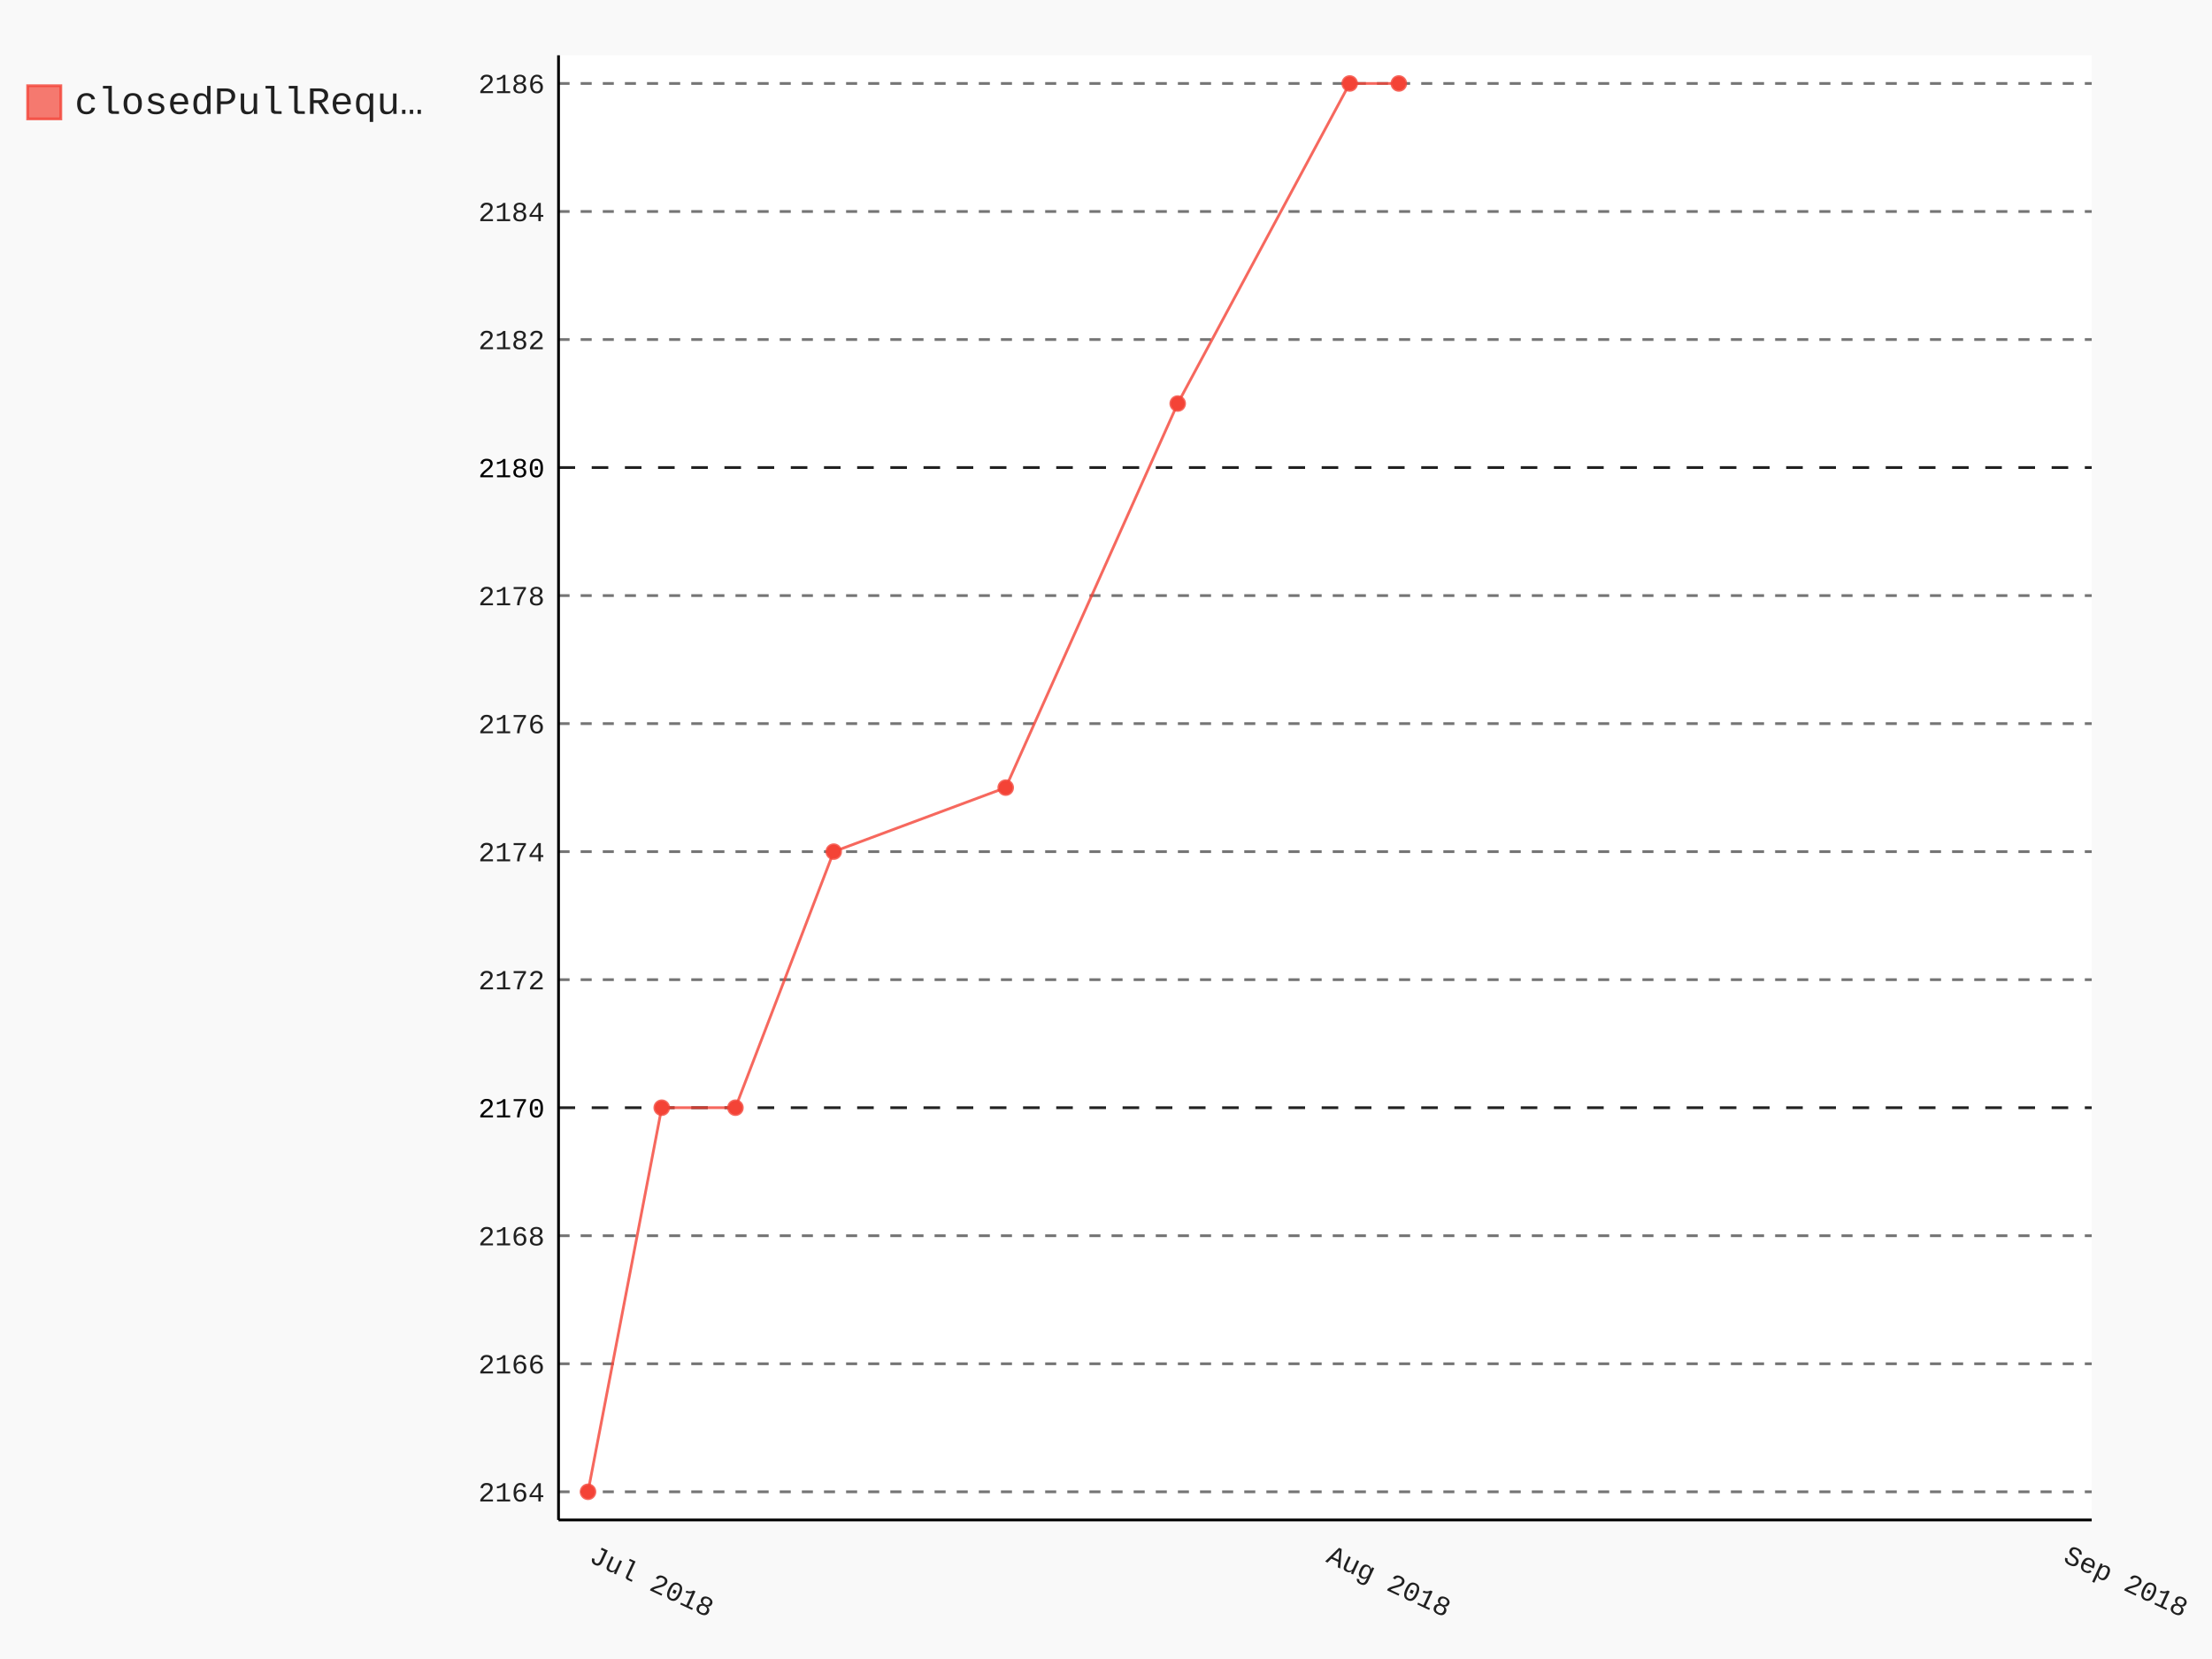
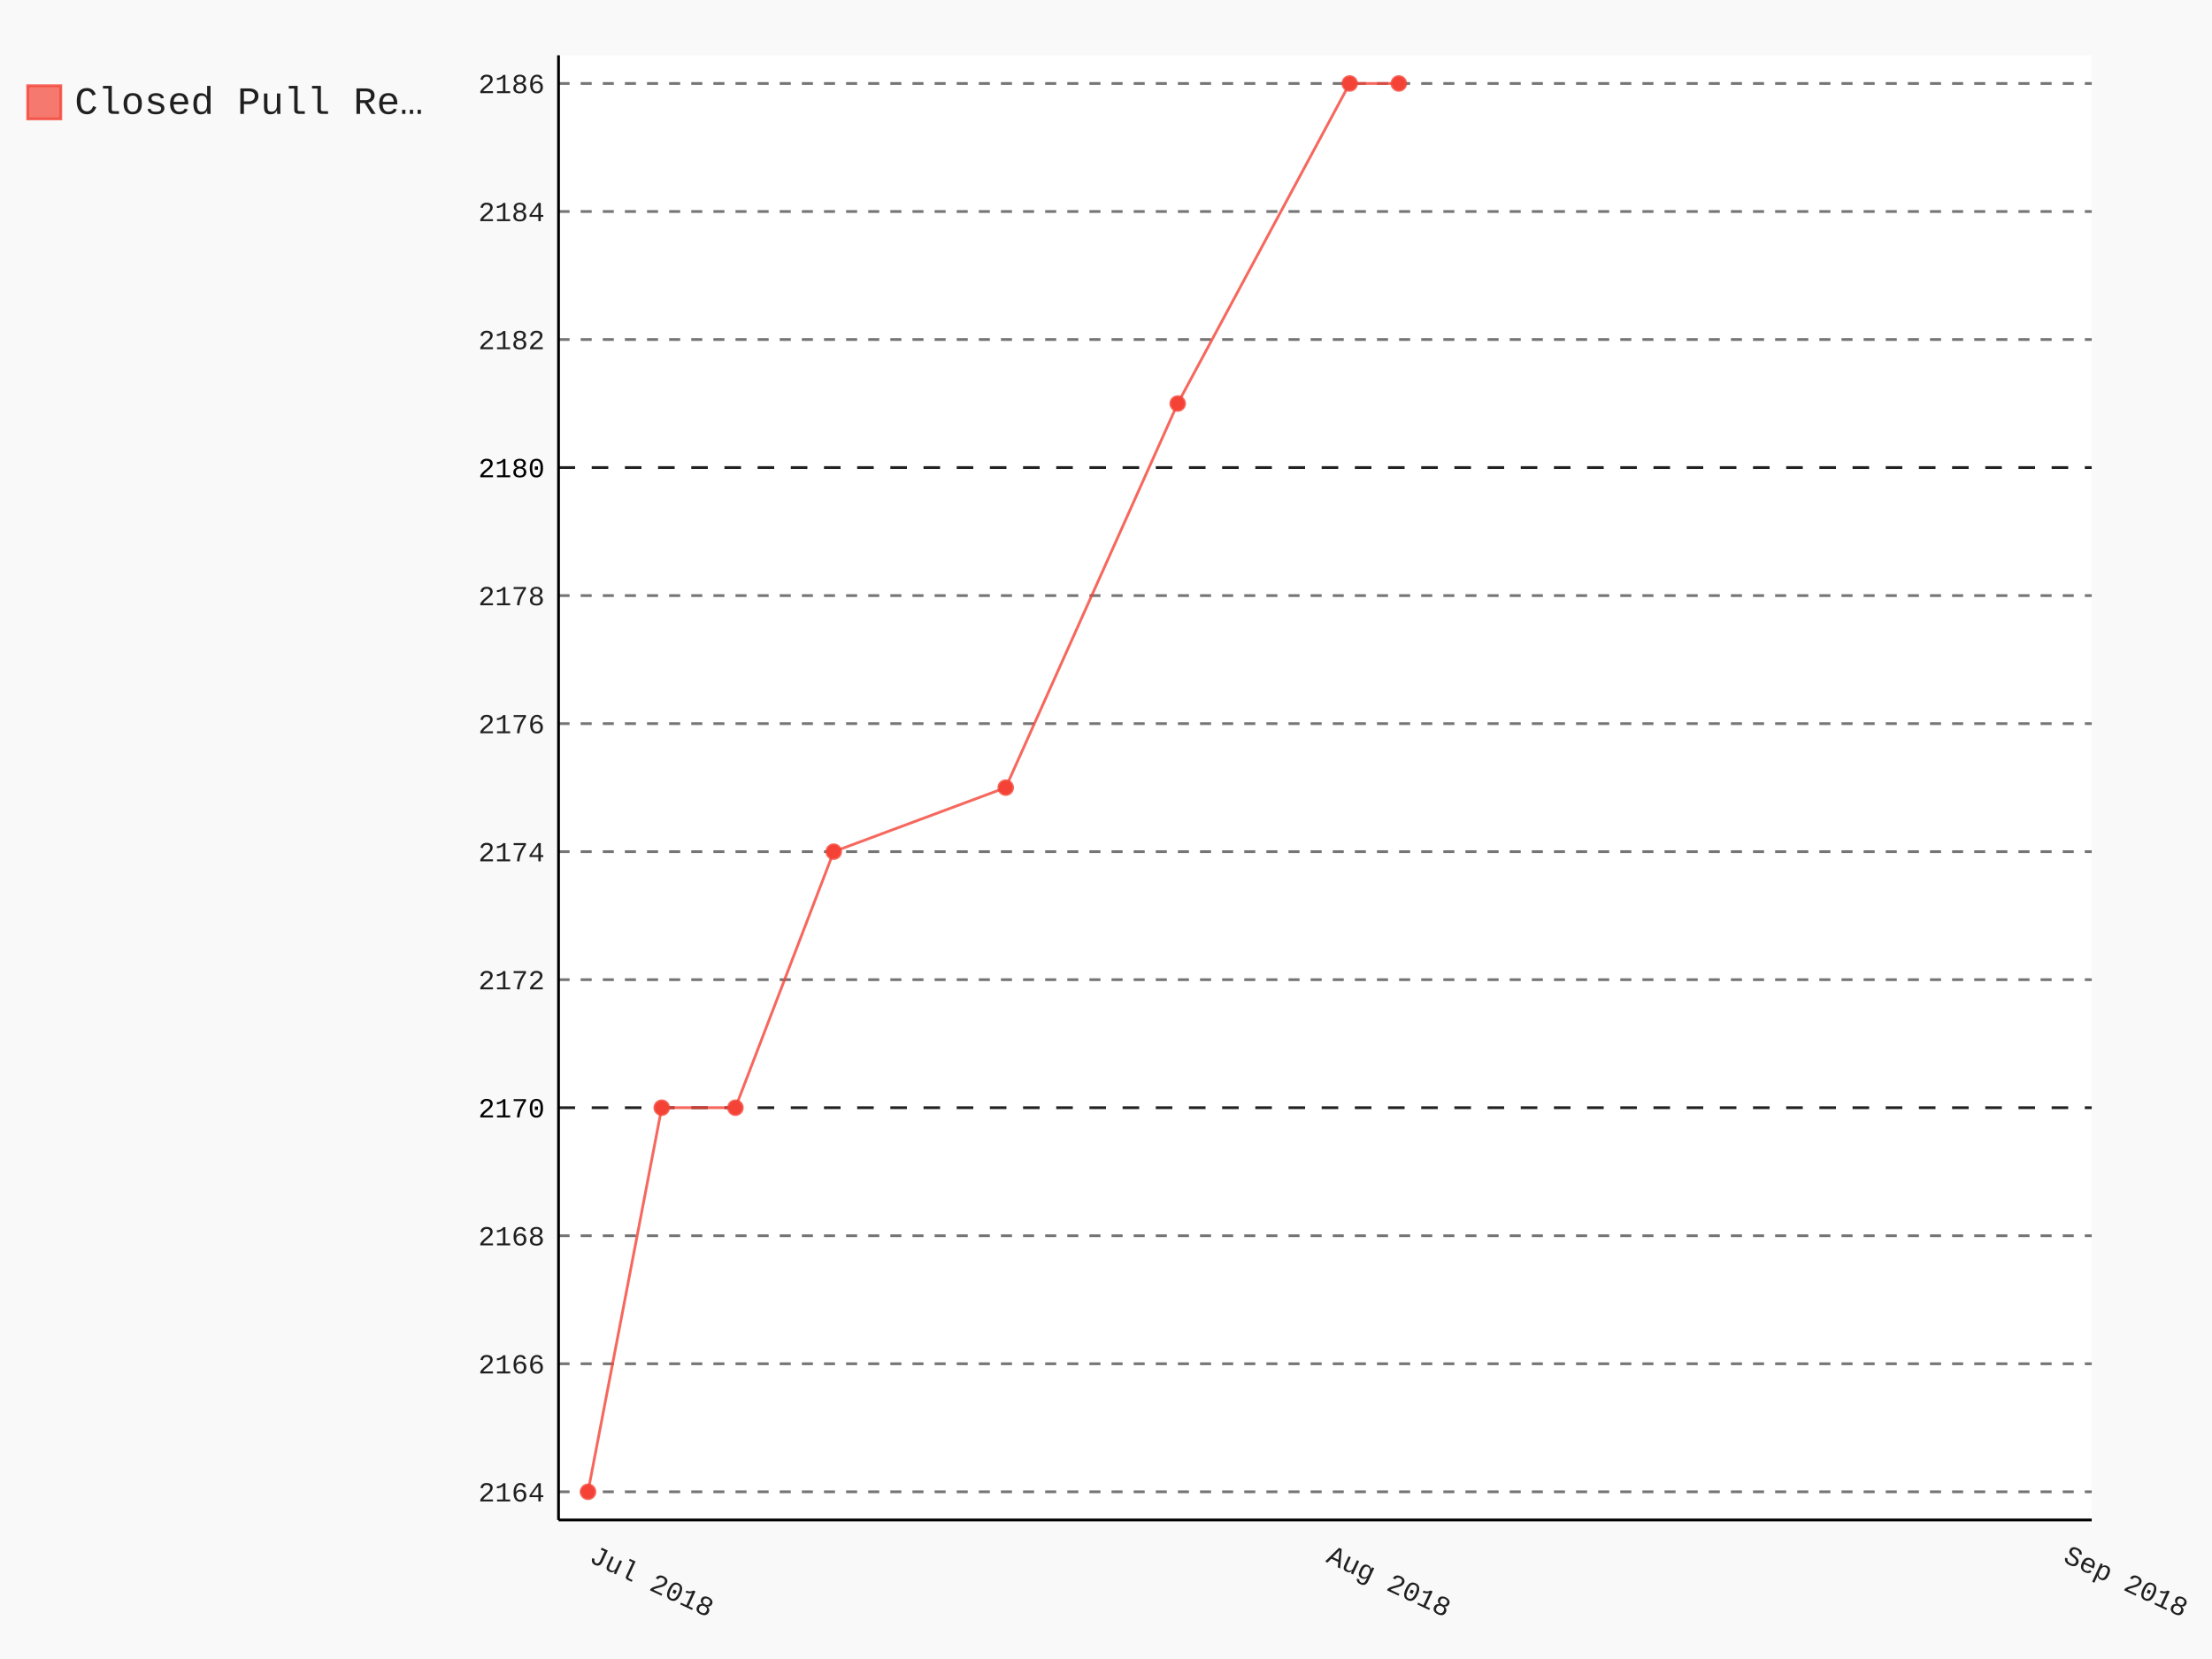
- <svg xmlns="http://www.w3.org/2000/svg" id="chart-5e04d63c-f57c-4bae-9b65-0fbb8c6bb4b1" class="pygal-chart" viewBox="0 0 800 600">
+ <svg xmlns="http://www.w3.org/2000/svg" id="chart-cd2dfe9f-7ecc-4fea-8b6b-5cae6cc4483f" class="pygal-chart" viewBox="0 0 800 600">
  <defs>
-     <style type="text/css">#chart-5e04d63c-f57c-4bae-9b65-0fbb8c6bb4b1{-webkit-user-select:none;-webkit-font-smoothing:antialiased;font-family:Consolas,"Liberation Mono",Menlo,Courier,monospace}#chart-5e04d63c-f57c-4bae-9b65-0fbb8c6bb4b1 .title{font-family:Consolas,"Liberation Mono",Menlo,Courier,monospace;font-size:16px}#chart-5e04d63c-f57c-4bae-9b65-0fbb8c6bb4b1 .legends .legend text{font-family:Consolas,"Liberation Mono",Menlo,Courier,monospace;font-size:14px}#chart-5e04d63c-f57c-4bae-9b65-0fbb8c6bb4b1 .axis text{font-family:Consolas,"Liberation Mono",Menlo,Courier,monospace;font-size:10px}#chart-5e04d63c-f57c-4bae-9b65-0fbb8c6bb4b1 .axis text.major{font-family:Consolas,"Liberation Mono",Menlo,Courier,monospace;font-size:10px}#chart-5e04d63c-f57c-4bae-9b65-0fbb8c6bb4b1 .text-overlay text.value{font-family:Consolas,"Liberation Mono",Menlo,Courier,monospace;font-size:16px}#chart-5e04d63c-f57c-4bae-9b65-0fbb8c6bb4b1 .text-overlay text.label{font-family:Consolas,"Liberation Mono",Menlo,Courier,monospace;font-size:10px}#chart-5e04d63c-f57c-4bae-9b65-0fbb8c6bb4b1 .tooltip{font-family:Consolas,"Liberation Mono",Menlo,Courier,monospace;font-size:14px}#chart-5e04d63c-f57c-4bae-9b65-0fbb8c6bb4b1 text.no_data{font-family:Consolas,"Liberation Mono",Menlo,Courier,monospace;font-size:64px}
- #chart-5e04d63c-f57c-4bae-9b65-0fbb8c6bb4b1{background-color:rgba(249,249,249,1)}#chart-5e04d63c-f57c-4bae-9b65-0fbb8c6bb4b1 path,#chart-5e04d63c-f57c-4bae-9b65-0fbb8c6bb4b1 line,#chart-5e04d63c-f57c-4bae-9b65-0fbb8c6bb4b1 rect,#chart-5e04d63c-f57c-4bae-9b65-0fbb8c6bb4b1 circle{-webkit-transition:150ms;-moz-transition:150ms;transition:150ms}#chart-5e04d63c-f57c-4bae-9b65-0fbb8c6bb4b1 .graph &gt; .background{fill:rgba(249,249,249,1)}#chart-5e04d63c-f57c-4bae-9b65-0fbb8c6bb4b1 .plot &gt; .background{fill:rgba(255,255,255,1)}#chart-5e04d63c-f57c-4bae-9b65-0fbb8c6bb4b1 .graph{fill:rgba(0,0,0,.87)}#chart-5e04d63c-f57c-4bae-9b65-0fbb8c6bb4b1 text.no_data{fill:rgba(0,0,0,1)}#chart-5e04d63c-f57c-4bae-9b65-0fbb8c6bb4b1 .title{fill:rgba(0,0,0,1)}#chart-5e04d63c-f57c-4bae-9b65-0fbb8c6bb4b1 .legends .legend text{fill:rgba(0,0,0,.87)}#chart-5e04d63c-f57c-4bae-9b65-0fbb8c6bb4b1 .legends .legend:hover text{fill:rgba(0,0,0,1)}#chart-5e04d63c-f57c-4bae-9b65-0fbb8c6bb4b1 .axis .line{stroke:rgba(0,0,0,1)}#chart-5e04d63c-f57c-4bae-9b65-0fbb8c6bb4b1 .axis .guide.line{stroke:rgba(0,0,0,.54)}#chart-5e04d63c-f57c-4bae-9b65-0fbb8c6bb4b1 .axis .major.line{stroke:rgba(0,0,0,.87)}#chart-5e04d63c-f57c-4bae-9b65-0fbb8c6bb4b1 .axis text.major{fill:rgba(0,0,0,1)}#chart-5e04d63c-f57c-4bae-9b65-0fbb8c6bb4b1 .axis.y .guides:hover .guide.line,#chart-5e04d63c-f57c-4bae-9b65-0fbb8c6bb4b1 .line-graph .axis.x .guides:hover .guide.line,#chart-5e04d63c-f57c-4bae-9b65-0fbb8c6bb4b1 .stackedline-graph .axis.x .guides:hover .guide.line,#chart-5e04d63c-f57c-4bae-9b65-0fbb8c6bb4b1 .xy-graph .axis.x .guides:hover .guide.line{stroke:rgba(0,0,0,1)}#chart-5e04d63c-f57c-4bae-9b65-0fbb8c6bb4b1 .axis .guides:hover text{fill:rgba(0,0,0,1)}#chart-5e04d63c-f57c-4bae-9b65-0fbb8c6bb4b1 .reactive{fill-opacity:.7;stroke-opacity:.8}#chart-5e04d63c-f57c-4bae-9b65-0fbb8c6bb4b1 .ci{stroke:rgba(0,0,0,.87)}#chart-5e04d63c-f57c-4bae-9b65-0fbb8c6bb4b1 .reactive.active,#chart-5e04d63c-f57c-4bae-9b65-0fbb8c6bb4b1 .active .reactive{fill-opacity:.8;stroke-opacity:.9;stroke-width:4}#chart-5e04d63c-f57c-4bae-9b65-0fbb8c6bb4b1 .ci .reactive.active{stroke-width:1.5}#chart-5e04d63c-f57c-4bae-9b65-0fbb8c6bb4b1 .series text{fill:rgba(0,0,0,1)}#chart-5e04d63c-f57c-4bae-9b65-0fbb8c6bb4b1 .tooltip rect{fill:rgba(255,255,255,1);stroke:rgba(0,0,0,1);-webkit-transition:opacity 150ms;-moz-transition:opacity 150ms;transition:opacity 150ms}#chart-5e04d63c-f57c-4bae-9b65-0fbb8c6bb4b1 .tooltip .label{fill:rgba(0,0,0,.87)}#chart-5e04d63c-f57c-4bae-9b65-0fbb8c6bb4b1 .tooltip .label{fill:rgba(0,0,0,.87)}#chart-5e04d63c-f57c-4bae-9b65-0fbb8c6bb4b1 .tooltip .legend{font-size:.8em;fill:rgba(0,0,0,.54)}#chart-5e04d63c-f57c-4bae-9b65-0fbb8c6bb4b1 .tooltip .x_label{font-size:.6em;fill:rgba(0,0,0,1)}#chart-5e04d63c-f57c-4bae-9b65-0fbb8c6bb4b1 .tooltip .xlink{font-size:.5em;text-decoration:underline}#chart-5e04d63c-f57c-4bae-9b65-0fbb8c6bb4b1 .tooltip .value{font-size:1.5em}#chart-5e04d63c-f57c-4bae-9b65-0fbb8c6bb4b1 .bound{font-size:.5em}#chart-5e04d63c-f57c-4bae-9b65-0fbb8c6bb4b1 .max-value{font-size:.75em;fill:rgba(0,0,0,.54)}#chart-5e04d63c-f57c-4bae-9b65-0fbb8c6bb4b1 .map-element{fill:rgba(255,255,255,1);stroke:rgba(0,0,0,.54) !important}#chart-5e04d63c-f57c-4bae-9b65-0fbb8c6bb4b1 .map-element .reactive{fill-opacity:inherit;stroke-opacity:inherit}#chart-5e04d63c-f57c-4bae-9b65-0fbb8c6bb4b1 .color-0,#chart-5e04d63c-f57c-4bae-9b65-0fbb8c6bb4b1 .color-0 a:visited{stroke:#F44336;fill:#F44336}#chart-5e04d63c-f57c-4bae-9b65-0fbb8c6bb4b1 .text-overlay .color-0 text{fill:black}
- #chart-5e04d63c-f57c-4bae-9b65-0fbb8c6bb4b1 text.no_data{text-anchor:middle}#chart-5e04d63c-f57c-4bae-9b65-0fbb8c6bb4b1 .guide.line{fill:none}#chart-5e04d63c-f57c-4bae-9b65-0fbb8c6bb4b1 .centered{text-anchor:middle}#chart-5e04d63c-f57c-4bae-9b65-0fbb8c6bb4b1 .title{text-anchor:middle}#chart-5e04d63c-f57c-4bae-9b65-0fbb8c6bb4b1 .legends .legend text{fill-opacity:1}#chart-5e04d63c-f57c-4bae-9b65-0fbb8c6bb4b1 .axis.x text{text-anchor:middle}#chart-5e04d63c-f57c-4bae-9b65-0fbb8c6bb4b1 .axis.x:not(.web) text[transform]{text-anchor:start}#chart-5e04d63c-f57c-4bae-9b65-0fbb8c6bb4b1 .axis.x:not(.web) text[transform].backwards{text-anchor:end}#chart-5e04d63c-f57c-4bae-9b65-0fbb8c6bb4b1 .axis.y text{text-anchor:end}#chart-5e04d63c-f57c-4bae-9b65-0fbb8c6bb4b1 .axis.y text[transform].backwards{text-anchor:start}#chart-5e04d63c-f57c-4bae-9b65-0fbb8c6bb4b1 .axis.y2 text{text-anchor:start}#chart-5e04d63c-f57c-4bae-9b65-0fbb8c6bb4b1 .axis.y2 text[transform].backwards{text-anchor:end}#chart-5e04d63c-f57c-4bae-9b65-0fbb8c6bb4b1 .axis .guide.line{stroke-dasharray:4,4}#chart-5e04d63c-f57c-4bae-9b65-0fbb8c6bb4b1 .axis .major.guide.line{stroke-dasharray:6,6}#chart-5e04d63c-f57c-4bae-9b65-0fbb8c6bb4b1 .horizontal .axis.y .guide.line,#chart-5e04d63c-f57c-4bae-9b65-0fbb8c6bb4b1 .horizontal .axis.y2 .guide.line,#chart-5e04d63c-f57c-4bae-9b65-0fbb8c6bb4b1 .vertical .axis.x .guide.line{opacity:0}#chart-5e04d63c-f57c-4bae-9b65-0fbb8c6bb4b1 .horizontal .axis.always_show .guide.line,#chart-5e04d63c-f57c-4bae-9b65-0fbb8c6bb4b1 .vertical .axis.always_show .guide.line{opacity:1 !important}#chart-5e04d63c-f57c-4bae-9b65-0fbb8c6bb4b1 .axis.y .guides:hover .guide.line,#chart-5e04d63c-f57c-4bae-9b65-0fbb8c6bb4b1 .axis.y2 .guides:hover .guide.line,#chart-5e04d63c-f57c-4bae-9b65-0fbb8c6bb4b1 .axis.x .guides:hover .guide.line{opacity:1}#chart-5e04d63c-f57c-4bae-9b65-0fbb8c6bb4b1 .axis .guides:hover text{opacity:1}#chart-5e04d63c-f57c-4bae-9b65-0fbb8c6bb4b1 .nofill{fill:none}#chart-5e04d63c-f57c-4bae-9b65-0fbb8c6bb4b1 .subtle-fill{fill-opacity:.2}#chart-5e04d63c-f57c-4bae-9b65-0fbb8c6bb4b1 .dot{stroke-width:1px;fill-opacity:1}#chart-5e04d63c-f57c-4bae-9b65-0fbb8c6bb4b1 .dot.active{stroke-width:5px}#chart-5e04d63c-f57c-4bae-9b65-0fbb8c6bb4b1 .dot.negative{fill:transparent}#chart-5e04d63c-f57c-4bae-9b65-0fbb8c6bb4b1 text,#chart-5e04d63c-f57c-4bae-9b65-0fbb8c6bb4b1 tspan{stroke:none !important}#chart-5e04d63c-f57c-4bae-9b65-0fbb8c6bb4b1 .series text.active{opacity:1}#chart-5e04d63c-f57c-4bae-9b65-0fbb8c6bb4b1 .tooltip rect{fill-opacity:.95;stroke-width:.5}#chart-5e04d63c-f57c-4bae-9b65-0fbb8c6bb4b1 .tooltip text{fill-opacity:1}#chart-5e04d63c-f57c-4bae-9b65-0fbb8c6bb4b1 .showable{visibility:hidden}#chart-5e04d63c-f57c-4bae-9b65-0fbb8c6bb4b1 .showable.shown{visibility:visible}#chart-5e04d63c-f57c-4bae-9b65-0fbb8c6bb4b1 .gauge-background{fill:rgba(229,229,229,1);stroke:none}#chart-5e04d63c-f57c-4bae-9b65-0fbb8c6bb4b1 .bg-lines{stroke:rgba(249,249,249,1);stroke-width:2px}</style>
+     <style type="text/css">#chart-cd2dfe9f-7ecc-4fea-8b6b-5cae6cc4483f{-webkit-user-select:none;-webkit-font-smoothing:antialiased;font-family:Consolas,"Liberation Mono",Menlo,Courier,monospace}#chart-cd2dfe9f-7ecc-4fea-8b6b-5cae6cc4483f .title{font-family:Consolas,"Liberation Mono",Menlo,Courier,monospace;font-size:16px}#chart-cd2dfe9f-7ecc-4fea-8b6b-5cae6cc4483f .legends .legend text{font-family:Consolas,"Liberation Mono",Menlo,Courier,monospace;font-size:14px}#chart-cd2dfe9f-7ecc-4fea-8b6b-5cae6cc4483f .axis text{font-family:Consolas,"Liberation Mono",Menlo,Courier,monospace;font-size:10px}#chart-cd2dfe9f-7ecc-4fea-8b6b-5cae6cc4483f .axis text.major{font-family:Consolas,"Liberation Mono",Menlo,Courier,monospace;font-size:10px}#chart-cd2dfe9f-7ecc-4fea-8b6b-5cae6cc4483f .text-overlay text.value{font-family:Consolas,"Liberation Mono",Menlo,Courier,monospace;font-size:16px}#chart-cd2dfe9f-7ecc-4fea-8b6b-5cae6cc4483f .text-overlay text.label{font-family:Consolas,"Liberation Mono",Menlo,Courier,monospace;font-size:10px}#chart-cd2dfe9f-7ecc-4fea-8b6b-5cae6cc4483f .tooltip{font-family:Consolas,"Liberation Mono",Menlo,Courier,monospace;font-size:14px}#chart-cd2dfe9f-7ecc-4fea-8b6b-5cae6cc4483f text.no_data{font-family:Consolas,"Liberation Mono",Menlo,Courier,monospace;font-size:64px}
+ #chart-cd2dfe9f-7ecc-4fea-8b6b-5cae6cc4483f{background-color:rgba(249,249,249,1)}#chart-cd2dfe9f-7ecc-4fea-8b6b-5cae6cc4483f path,#chart-cd2dfe9f-7ecc-4fea-8b6b-5cae6cc4483f line,#chart-cd2dfe9f-7ecc-4fea-8b6b-5cae6cc4483f rect,#chart-cd2dfe9f-7ecc-4fea-8b6b-5cae6cc4483f circle{-webkit-transition:150ms;-moz-transition:150ms;transition:150ms}#chart-cd2dfe9f-7ecc-4fea-8b6b-5cae6cc4483f .graph &gt; .background{fill:rgba(249,249,249,1)}#chart-cd2dfe9f-7ecc-4fea-8b6b-5cae6cc4483f .plot &gt; .background{fill:rgba(255,255,255,1)}#chart-cd2dfe9f-7ecc-4fea-8b6b-5cae6cc4483f .graph{fill:rgba(0,0,0,.87)}#chart-cd2dfe9f-7ecc-4fea-8b6b-5cae6cc4483f text.no_data{fill:rgba(0,0,0,1)}#chart-cd2dfe9f-7ecc-4fea-8b6b-5cae6cc4483f .title{fill:rgba(0,0,0,1)}#chart-cd2dfe9f-7ecc-4fea-8b6b-5cae6cc4483f .legends .legend text{fill:rgba(0,0,0,.87)}#chart-cd2dfe9f-7ecc-4fea-8b6b-5cae6cc4483f .legends .legend:hover text{fill:rgba(0,0,0,1)}#chart-cd2dfe9f-7ecc-4fea-8b6b-5cae6cc4483f .axis .line{stroke:rgba(0,0,0,1)}#chart-cd2dfe9f-7ecc-4fea-8b6b-5cae6cc4483f .axis .guide.line{stroke:rgba(0,0,0,.54)}#chart-cd2dfe9f-7ecc-4fea-8b6b-5cae6cc4483f .axis .major.line{stroke:rgba(0,0,0,.87)}#chart-cd2dfe9f-7ecc-4fea-8b6b-5cae6cc4483f .axis text.major{fill:rgba(0,0,0,1)}#chart-cd2dfe9f-7ecc-4fea-8b6b-5cae6cc4483f .axis.y .guides:hover .guide.line,#chart-cd2dfe9f-7ecc-4fea-8b6b-5cae6cc4483f .line-graph .axis.x .guides:hover .guide.line,#chart-cd2dfe9f-7ecc-4fea-8b6b-5cae6cc4483f .stackedline-graph .axis.x .guides:hover .guide.line,#chart-cd2dfe9f-7ecc-4fea-8b6b-5cae6cc4483f .xy-graph .axis.x .guides:hover .guide.line{stroke:rgba(0,0,0,1)}#chart-cd2dfe9f-7ecc-4fea-8b6b-5cae6cc4483f .axis .guides:hover text{fill:rgba(0,0,0,1)}#chart-cd2dfe9f-7ecc-4fea-8b6b-5cae6cc4483f .reactive{fill-opacity:.7;stroke-opacity:.8}#chart-cd2dfe9f-7ecc-4fea-8b6b-5cae6cc4483f .ci{stroke:rgba(0,0,0,.87)}#chart-cd2dfe9f-7ecc-4fea-8b6b-5cae6cc4483f .reactive.active,#chart-cd2dfe9f-7ecc-4fea-8b6b-5cae6cc4483f .active .reactive{fill-opacity:.8;stroke-opacity:.9;stroke-width:4}#chart-cd2dfe9f-7ecc-4fea-8b6b-5cae6cc4483f .ci .reactive.active{stroke-width:1.5}#chart-cd2dfe9f-7ecc-4fea-8b6b-5cae6cc4483f .series text{fill:rgba(0,0,0,1)}#chart-cd2dfe9f-7ecc-4fea-8b6b-5cae6cc4483f .tooltip rect{fill:rgba(255,255,255,1);stroke:rgba(0,0,0,1);-webkit-transition:opacity 150ms;-moz-transition:opacity 150ms;transition:opacity 150ms}#chart-cd2dfe9f-7ecc-4fea-8b6b-5cae6cc4483f .tooltip .label{fill:rgba(0,0,0,.87)}#chart-cd2dfe9f-7ecc-4fea-8b6b-5cae6cc4483f .tooltip .label{fill:rgba(0,0,0,.87)}#chart-cd2dfe9f-7ecc-4fea-8b6b-5cae6cc4483f .tooltip .legend{font-size:.8em;fill:rgba(0,0,0,.54)}#chart-cd2dfe9f-7ecc-4fea-8b6b-5cae6cc4483f .tooltip .x_label{font-size:.6em;fill:rgba(0,0,0,1)}#chart-cd2dfe9f-7ecc-4fea-8b6b-5cae6cc4483f .tooltip .xlink{font-size:.5em;text-decoration:underline}#chart-cd2dfe9f-7ecc-4fea-8b6b-5cae6cc4483f .tooltip .value{font-size:1.5em}#chart-cd2dfe9f-7ecc-4fea-8b6b-5cae6cc4483f .bound{font-size:.5em}#chart-cd2dfe9f-7ecc-4fea-8b6b-5cae6cc4483f .max-value{font-size:.75em;fill:rgba(0,0,0,.54)}#chart-cd2dfe9f-7ecc-4fea-8b6b-5cae6cc4483f .map-element{fill:rgba(255,255,255,1);stroke:rgba(0,0,0,.54) !important}#chart-cd2dfe9f-7ecc-4fea-8b6b-5cae6cc4483f .map-element .reactive{fill-opacity:inherit;stroke-opacity:inherit}#chart-cd2dfe9f-7ecc-4fea-8b6b-5cae6cc4483f .color-0,#chart-cd2dfe9f-7ecc-4fea-8b6b-5cae6cc4483f .color-0 a:visited{stroke:#F44336;fill:#F44336}#chart-cd2dfe9f-7ecc-4fea-8b6b-5cae6cc4483f .text-overlay .color-0 text{fill:black}
+ #chart-cd2dfe9f-7ecc-4fea-8b6b-5cae6cc4483f text.no_data{text-anchor:middle}#chart-cd2dfe9f-7ecc-4fea-8b6b-5cae6cc4483f .guide.line{fill:none}#chart-cd2dfe9f-7ecc-4fea-8b6b-5cae6cc4483f .centered{text-anchor:middle}#chart-cd2dfe9f-7ecc-4fea-8b6b-5cae6cc4483f .title{text-anchor:middle}#chart-cd2dfe9f-7ecc-4fea-8b6b-5cae6cc4483f .legends .legend text{fill-opacity:1}#chart-cd2dfe9f-7ecc-4fea-8b6b-5cae6cc4483f .axis.x text{text-anchor:middle}#chart-cd2dfe9f-7ecc-4fea-8b6b-5cae6cc4483f .axis.x:not(.web) text[transform]{text-anchor:start}#chart-cd2dfe9f-7ecc-4fea-8b6b-5cae6cc4483f .axis.x:not(.web) text[transform].backwards{text-anchor:end}#chart-cd2dfe9f-7ecc-4fea-8b6b-5cae6cc4483f .axis.y text{text-anchor:end}#chart-cd2dfe9f-7ecc-4fea-8b6b-5cae6cc4483f .axis.y text[transform].backwards{text-anchor:start}#chart-cd2dfe9f-7ecc-4fea-8b6b-5cae6cc4483f .axis.y2 text{text-anchor:start}#chart-cd2dfe9f-7ecc-4fea-8b6b-5cae6cc4483f .axis.y2 text[transform].backwards{text-anchor:end}#chart-cd2dfe9f-7ecc-4fea-8b6b-5cae6cc4483f .axis .guide.line{stroke-dasharray:4,4}#chart-cd2dfe9f-7ecc-4fea-8b6b-5cae6cc4483f .axis .major.guide.line{stroke-dasharray:6,6}#chart-cd2dfe9f-7ecc-4fea-8b6b-5cae6cc4483f .horizontal .axis.y .guide.line,#chart-cd2dfe9f-7ecc-4fea-8b6b-5cae6cc4483f .horizontal .axis.y2 .guide.line,#chart-cd2dfe9f-7ecc-4fea-8b6b-5cae6cc4483f .vertical .axis.x .guide.line{opacity:0}#chart-cd2dfe9f-7ecc-4fea-8b6b-5cae6cc4483f .horizontal .axis.always_show .guide.line,#chart-cd2dfe9f-7ecc-4fea-8b6b-5cae6cc4483f .vertical .axis.always_show .guide.line{opacity:1 !important}#chart-cd2dfe9f-7ecc-4fea-8b6b-5cae6cc4483f .axis.y .guides:hover .guide.line,#chart-cd2dfe9f-7ecc-4fea-8b6b-5cae6cc4483f .axis.y2 .guides:hover .guide.line,#chart-cd2dfe9f-7ecc-4fea-8b6b-5cae6cc4483f .axis.x .guides:hover .guide.line{opacity:1}#chart-cd2dfe9f-7ecc-4fea-8b6b-5cae6cc4483f .axis .guides:hover text{opacity:1}#chart-cd2dfe9f-7ecc-4fea-8b6b-5cae6cc4483f .nofill{fill:none}#chart-cd2dfe9f-7ecc-4fea-8b6b-5cae6cc4483f .subtle-fill{fill-opacity:.2}#chart-cd2dfe9f-7ecc-4fea-8b6b-5cae6cc4483f .dot{stroke-width:1px;fill-opacity:1}#chart-cd2dfe9f-7ecc-4fea-8b6b-5cae6cc4483f .dot.active{stroke-width:5px}#chart-cd2dfe9f-7ecc-4fea-8b6b-5cae6cc4483f .dot.negative{fill:transparent}#chart-cd2dfe9f-7ecc-4fea-8b6b-5cae6cc4483f text,#chart-cd2dfe9f-7ecc-4fea-8b6b-5cae6cc4483f tspan{stroke:none !important}#chart-cd2dfe9f-7ecc-4fea-8b6b-5cae6cc4483f .series text.active{opacity:1}#chart-cd2dfe9f-7ecc-4fea-8b6b-5cae6cc4483f .tooltip rect{fill-opacity:.95;stroke-width:.5}#chart-cd2dfe9f-7ecc-4fea-8b6b-5cae6cc4483f .tooltip text{fill-opacity:1}#chart-cd2dfe9f-7ecc-4fea-8b6b-5cae6cc4483f .showable{visibility:hidden}#chart-cd2dfe9f-7ecc-4fea-8b6b-5cae6cc4483f .showable.shown{visibility:visible}#chart-cd2dfe9f-7ecc-4fea-8b6b-5cae6cc4483f .gauge-background{fill:rgba(229,229,229,1);stroke:none}#chart-cd2dfe9f-7ecc-4fea-8b6b-5cae6cc4483f .bg-lines{stroke:rgba(249,249,249,1);stroke-width:2px}</style>
  </defs>
  <g class="graph datetimeline-graph vertical">
    <rect class="background" height="600" width="800" x="0" y="0" />
    <g class="plot" transform="translate(202, 20)">
      <rect class="background" height="529.714" width="554.497" x="0" y="0" />
      <g class="axis y always_show">
        <path class="line" d="M0 529.714 h554.497" />
        <g class="guides">
          <path class="guide line" d="M0 519.528 h554.497" />
          <text class="" x="-5" y="523.028">2164</text>
        </g>
        <g class="guides">
          <path class="guide line" d="M0 473.224 h554.497" />
          <text class="" x="-5" y="476.724">2166</text>
        </g>
        <g class="guides">
          <path class="guide line" d="M0 426.92 h554.497" />
          <text class="" x="-5" y="430.42">2168</text>
        </g>
        <g class="guides">
          <path class="major guide line" d="M0 380.616 h554.497" />
          <text class="major" x="-5" y="384.116">2170</text>
        </g>
        <g class="guides">
          <path class="guide line" d="M0 334.313 h554.497" />
          <text class="" x="-5" y="337.813">2172</text>
        </g>
        <g class="guides">
          <path class="guide line" d="M0 288.009 h554.497" />
          <text class="" x="-5" y="291.509">2174</text>
        </g>
        <g class="guides">
          <path class="guide line" d="M0 241.705 h554.497" />
          <text class="" x="-5" y="245.205">2176</text>
        </g>
        <g class="guides">
          <path class="guide line" d="M0 195.402 h554.497" />
          <text class="" x="-5" y="198.902">2178</text>
        </g>
        <g class="guides">
          <path class="major guide line" d="M0 149.098 h554.497" />
          <text class="major" x="-5" y="152.598">2180</text>
        </g>
        <g class="guides">
          <path class="guide line" d="M0 102.794 h554.497" />
          <text class="" x="-5" y="106.294">2182</text>
        </g>
        <g class="guides">
          <path class="guide line" d="M0 56.491 h554.497" />
          <text class="" x="-5" y="59.991">2184</text>
        </g>
        <g class="guides">
          <path class="guide line" d="M0 10.187 h554.497" />
          <text class="" x="-5" y="13.687">2186</text>
        </g>
      </g>
      <g class="axis x">
        <path class="line" d="M0 0 v529.714" />
        <g class="guides">
          <path class="guide line" d="M10.663 0 v529.714" />
          <text class="" x="10.663" y="544.714" transform="rotate(25 10.66341 544.7143)">Jul 2018</text>
        </g>
        <g class="guides">
          <path class="guide line" d="M277.249 0 v529.714" />
          <text class="" x="277.249" y="544.714" transform="rotate(25 277.2486 544.7143)">Aug 2018</text>
        </g>
        <g class="guides">
          <path class="guide line" d="M543.834 0 v529.714" />
          <text class="" x="543.834" y="544.714" transform="rotate(25 543.8338 544.7143)">Sep 2018</text>
        </g>
      </g>
      <g class="series serie-0 color-0">
        <path class="line reactive nofill" d="M10.663 519.528 L37.322 380.616 63.98 380.616 99.525 288.009 161.728 264.857 223.932 125.946 286.135 10.187 303.907 10.187" />
      </g>
    </g>
    <g class="titles" />
    <g class="plot overlay" transform="translate(202, 20)">
      <g class="series serie-0 color-0">
        <g class="dots">
          <circle class="dot reactive tooltip-trigger" cx="10.663" cy="519.528" r="2.5" />
        </g>
        <g class="dots">
          <circle class="dot reactive tooltip-trigger" cx="37.322" cy="380.616" r="2.5" />
        </g>
        <g class="dots">
          <circle class="dot reactive tooltip-trigger" cx="63.98" cy="380.616" r="2.5" />
        </g>
        <g class="dots">
          <circle class="dot reactive tooltip-trigger" cx="99.525" cy="288.009" r="2.5" />
        </g>
        <g class="dots">
          <circle class="dot reactive tooltip-trigger" cx="161.728" cy="264.857" r="2.5" />
        </g>
        <g class="dots">
          <circle class="dot reactive tooltip-trigger" cx="223.932" cy="125.946" r="2.5" />
        </g>
        <g class="dots">
          <circle class="dot reactive tooltip-trigger" cx="286.135" cy="10.187" r="2.5" />
        </g>
        <g class="dots">
          <circle class="dot reactive tooltip-trigger" cx="303.907" cy="10.187" r="2.5" />
        </g>
      </g>
    </g>
    <g class="plot text-overlay" transform="translate(202, 20)">
      <g class="series serie-0 color-0" />
    </g>
    <g class="plot tooltip-overlay" transform="translate(202, 20)">
      <g class="tooltip" style="opacity: 0" transform="translate(0 0)">
        <rect class="tooltip-box" height="0" rx="0" ry="0" width="0" />
        <g class="text" />
      </g>
    </g>
    <g class="legends" transform="translate(10, 30)">
      <g class="legend reactive activate-serie" id="activate-serie-0">
        <rect class="color-0 reactive" height="12" width="12" x="0.0" y="1.0" />
-         <text x="17.0" y="11.2">closedPullRequ…</text>
+         <text x="17.0" y="11.2">Closed Pull Re…</text>
      </g>
    </g>
    <g class="legends" transform="translate(766, 30)" />
  </g>
</svg>
